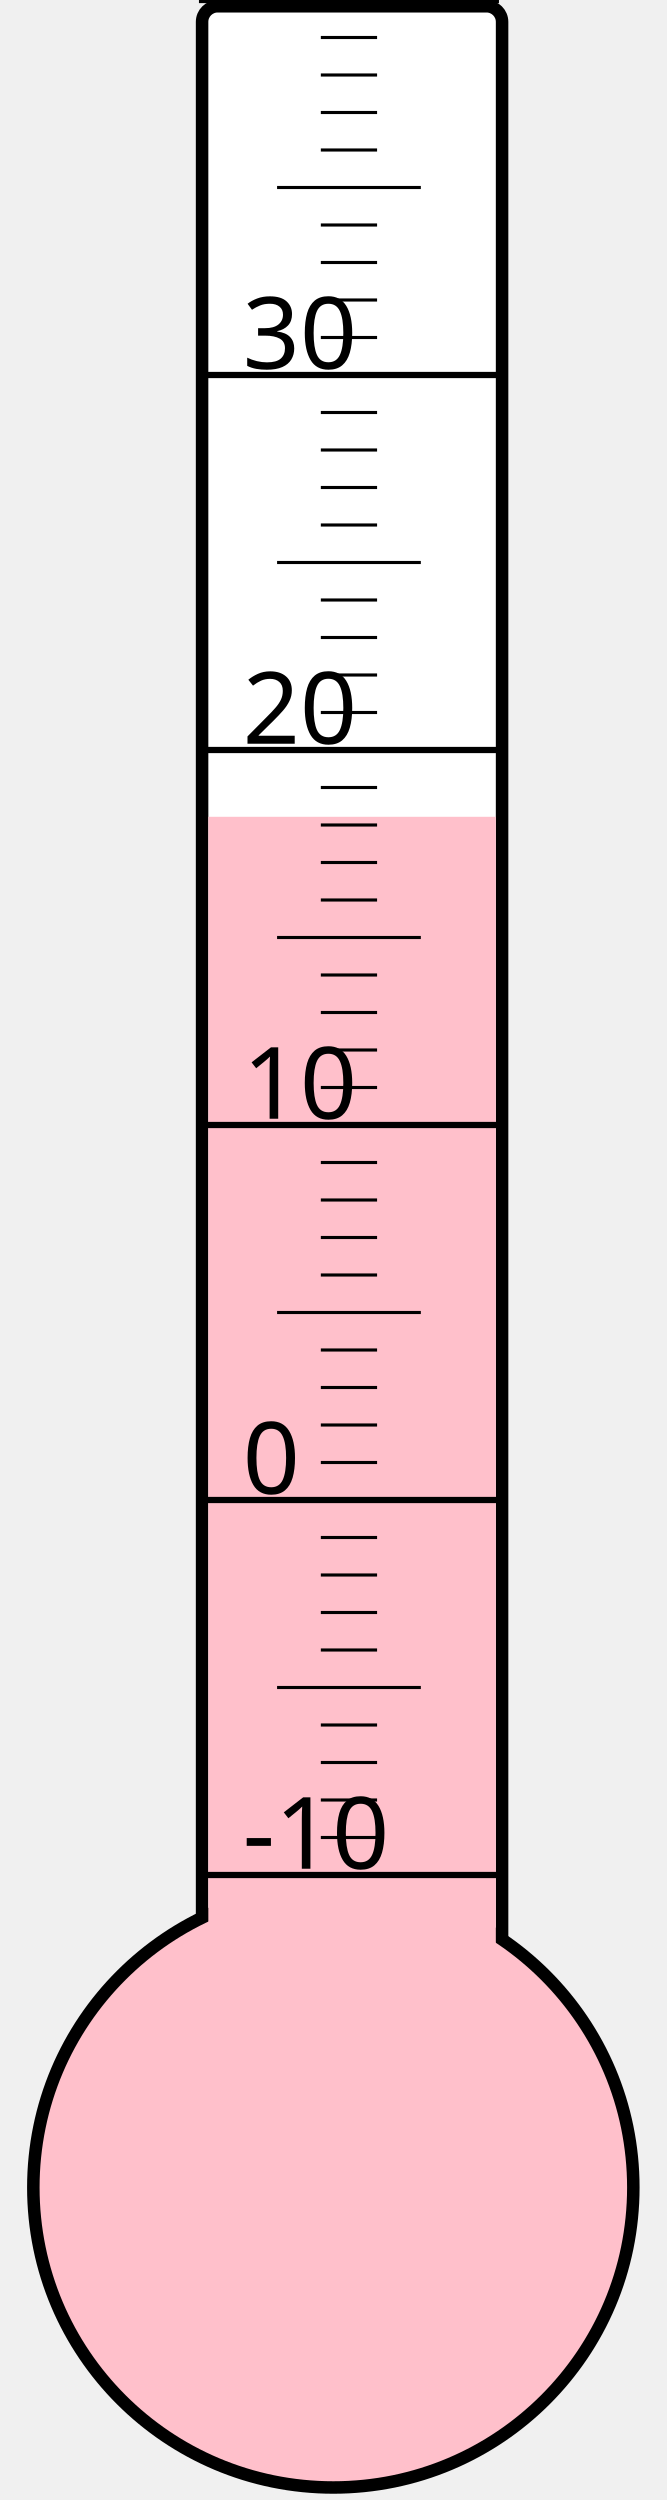
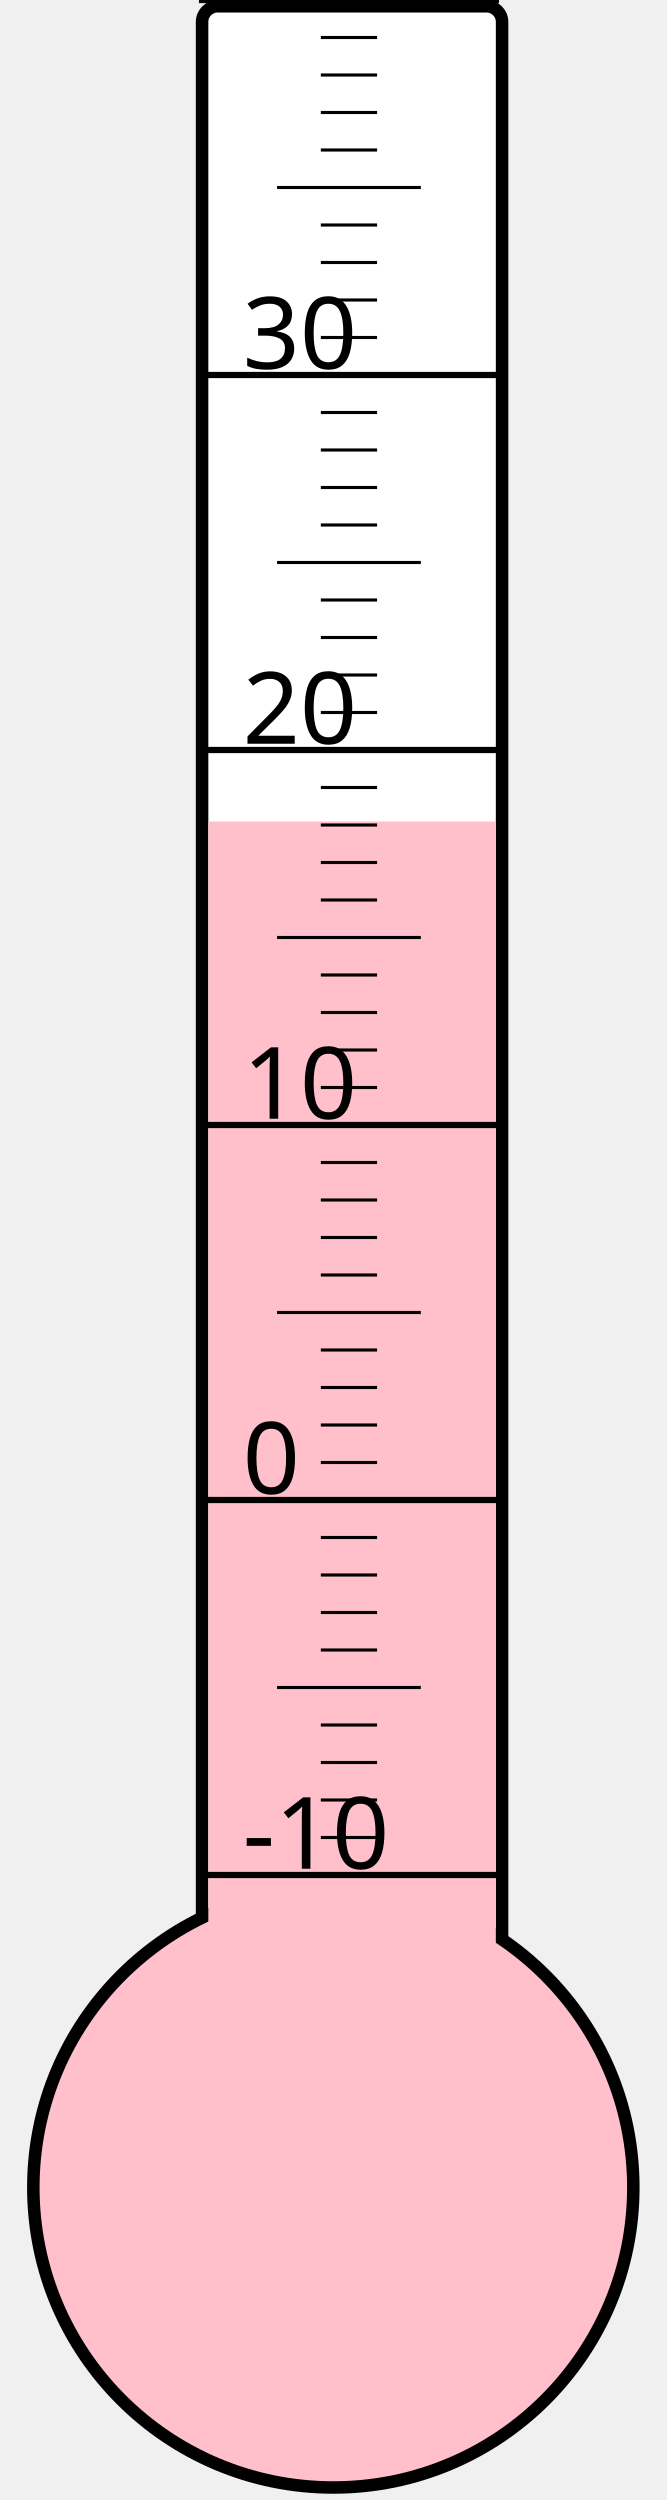
<svg xmlns="http://www.w3.org/2000/svg" width="40px" height="150px" viewBox="0 0 200 800">
  <rect width="200" height="800" x="0" y="0" style="fill: #ffffeb; fill-opacity: 0;" />
  <rect width="96" height="680" x="58" y="2" rx="5" ry="5" style="fill: white; fill-opacity: 1; stroke: black; stroke-width: 4;" />
  <circle cx="100" cy="700" r="96" style="fill: pink; stroke: black; stroke-width: 4;" />
-   <rect width="92" height="438.625" x="60" y="261.375" style="fill: pink; fill-opacity: 1; stroke-width: 0;" />
+   <rect width="92" height="437.125" x="60" y="262.875" style="fill: pink; fill-opacity: 1; stroke-width: 0;" />
  <text x="71" y="598" style="font-family: sans-serif; font-size: 24pt;">-10</text>
  <text x="71" y="478" style="font-family: sans-serif; font-size: 24pt;">0</text>
  <text x="71" y="358" style="font-family: sans-serif; font-size: 24pt;">10</text>
  <text x="71" y="238" style="font-family: sans-serif; font-size: 24pt;">20</text>
  <text x="71" y="118" style="font-family: sans-serif; font-size: 24pt;">30</text>
  <g style="stroke: black;">
    <line x1="57" y1="600" x2="153" y2="600" style="stroke-width: 2;" />
    <line x1="96" y1="588" x2="114" y2="588" style="stroke-width: 1;" />
    <line x1="96" y1="576" x2="114" y2="576" style="stroke-width: 1;" />
    <line x1="96" y1="564" x2="114" y2="564" style="stroke-width: 1;" />
    <line x1="96" y1="552" x2="114" y2="552" style="stroke-width: 1;" />
    <line x1="82" y1="540" x2="128" y2="540" style="stroke-width: 1;" />
    <line x1="96" y1="528" x2="114" y2="528" style="stroke-width: 1;" />
    <line x1="96" y1="516" x2="114" y2="516" style="stroke-width: 1;" />
    <line x1="96" y1="504" x2="114" y2="504" style="stroke-width: 1;" />
    <line x1="96" y1="492" x2="114" y2="492" style="stroke-width: 1;" />
    <line x1="57" y1="480" x2="153" y2="480" style="stroke-width: 2;" />
    <line x1="96" y1="468" x2="114" y2="468" style="stroke-width: 1;" />
    <line x1="96" y1="456" x2="114" y2="456" style="stroke-width: 1;" />
    <line x1="96" y1="444" x2="114" y2="444" style="stroke-width: 1;" />
    <line x1="96" y1="432" x2="114" y2="432" style="stroke-width: 1;" />
    <line x1="82" y1="420" x2="128" y2="420" style="stroke-width: 1;" />
    <line x1="96" y1="408" x2="114" y2="408" style="stroke-width: 1;" />
    <line x1="96" y1="396" x2="114" y2="396" style="stroke-width: 1;" />
    <line x1="96" y1="384" x2="114" y2="384" style="stroke-width: 1;" />
    <line x1="96" y1="372" x2="114" y2="372" style="stroke-width: 1;" />
    <line x1="57" y1="360" x2="153" y2="360" style="stroke-width: 2;" />
    <line x1="96" y1="348" x2="114" y2="348" style="stroke-width: 1;" />
    <line x1="96" y1="336" x2="114" y2="336" style="stroke-width: 1;" />
    <line x1="96" y1="324" x2="114" y2="324" style="stroke-width: 1;" />
    <line x1="96" y1="312" x2="114" y2="312" style="stroke-width: 1;" />
    <line x1="82" y1="300" x2="128" y2="300" style="stroke-width: 1;" />
    <line x1="96" y1="288" x2="114" y2="288" style="stroke-width: 1;" />
    <line x1="96" y1="276" x2="114" y2="276" style="stroke-width: 1;" />
    <line x1="96" y1="264" x2="114" y2="264" style="stroke-width: 1;" />
    <line x1="96" y1="252" x2="114" y2="252" style="stroke-width: 1;" />
    <line x1="57" y1="240" x2="153" y2="240" style="stroke-width: 2;" />
    <line x1="96" y1="228" x2="114" y2="228" style="stroke-width: 1;" />
    <line x1="96" y1="216" x2="114" y2="216" style="stroke-width: 1;" />
    <line x1="96" y1="204" x2="114" y2="204" style="stroke-width: 1;" />
    <line x1="96" y1="192" x2="114" y2="192" style="stroke-width: 1;" />
    <line x1="82" y1="180" x2="128" y2="180" style="stroke-width: 1;" />
    <line x1="96" y1="168" x2="114" y2="168" style="stroke-width: 1;" />
    <line x1="96" y1="156" x2="114" y2="156" style="stroke-width: 1;" />
    <line x1="96" y1="144" x2="114" y2="144" style="stroke-width: 1;" />
    <line x1="96" y1="132" x2="114" y2="132" style="stroke-width: 1;" />
    <line x1="57" y1="120" x2="153" y2="120" style="stroke-width: 2;" />
    <line x1="96" y1="108" x2="114" y2="108" style="stroke-width: 1;" />
    <line x1="96" y1="96" x2="114" y2="96" style="stroke-width: 1;" />
    <line x1="96" y1="84" x2="114" y2="84" style="stroke-width: 1;" />
    <line x1="96" y1="72" x2="114" y2="72" style="stroke-width: 1;" />
    <line x1="82" y1="60" x2="128" y2="60" style="stroke-width: 1;" />
    <line x1="96" y1="48" x2="114" y2="48" style="stroke-width: 1;" />
    <line x1="96" y1="36" x2="114" y2="36" style="stroke-width: 1;" />
    <line x1="96" y1="24" x2="114" y2="24" style="stroke-width: 1;" />
    <line x1="96" y1="12" x2="114" y2="12" style="stroke-width: 1;" />
    <line x1="57" y1="0" x2="153" y2="0" style="stroke-width: 2;" />
  </g>
</svg>
